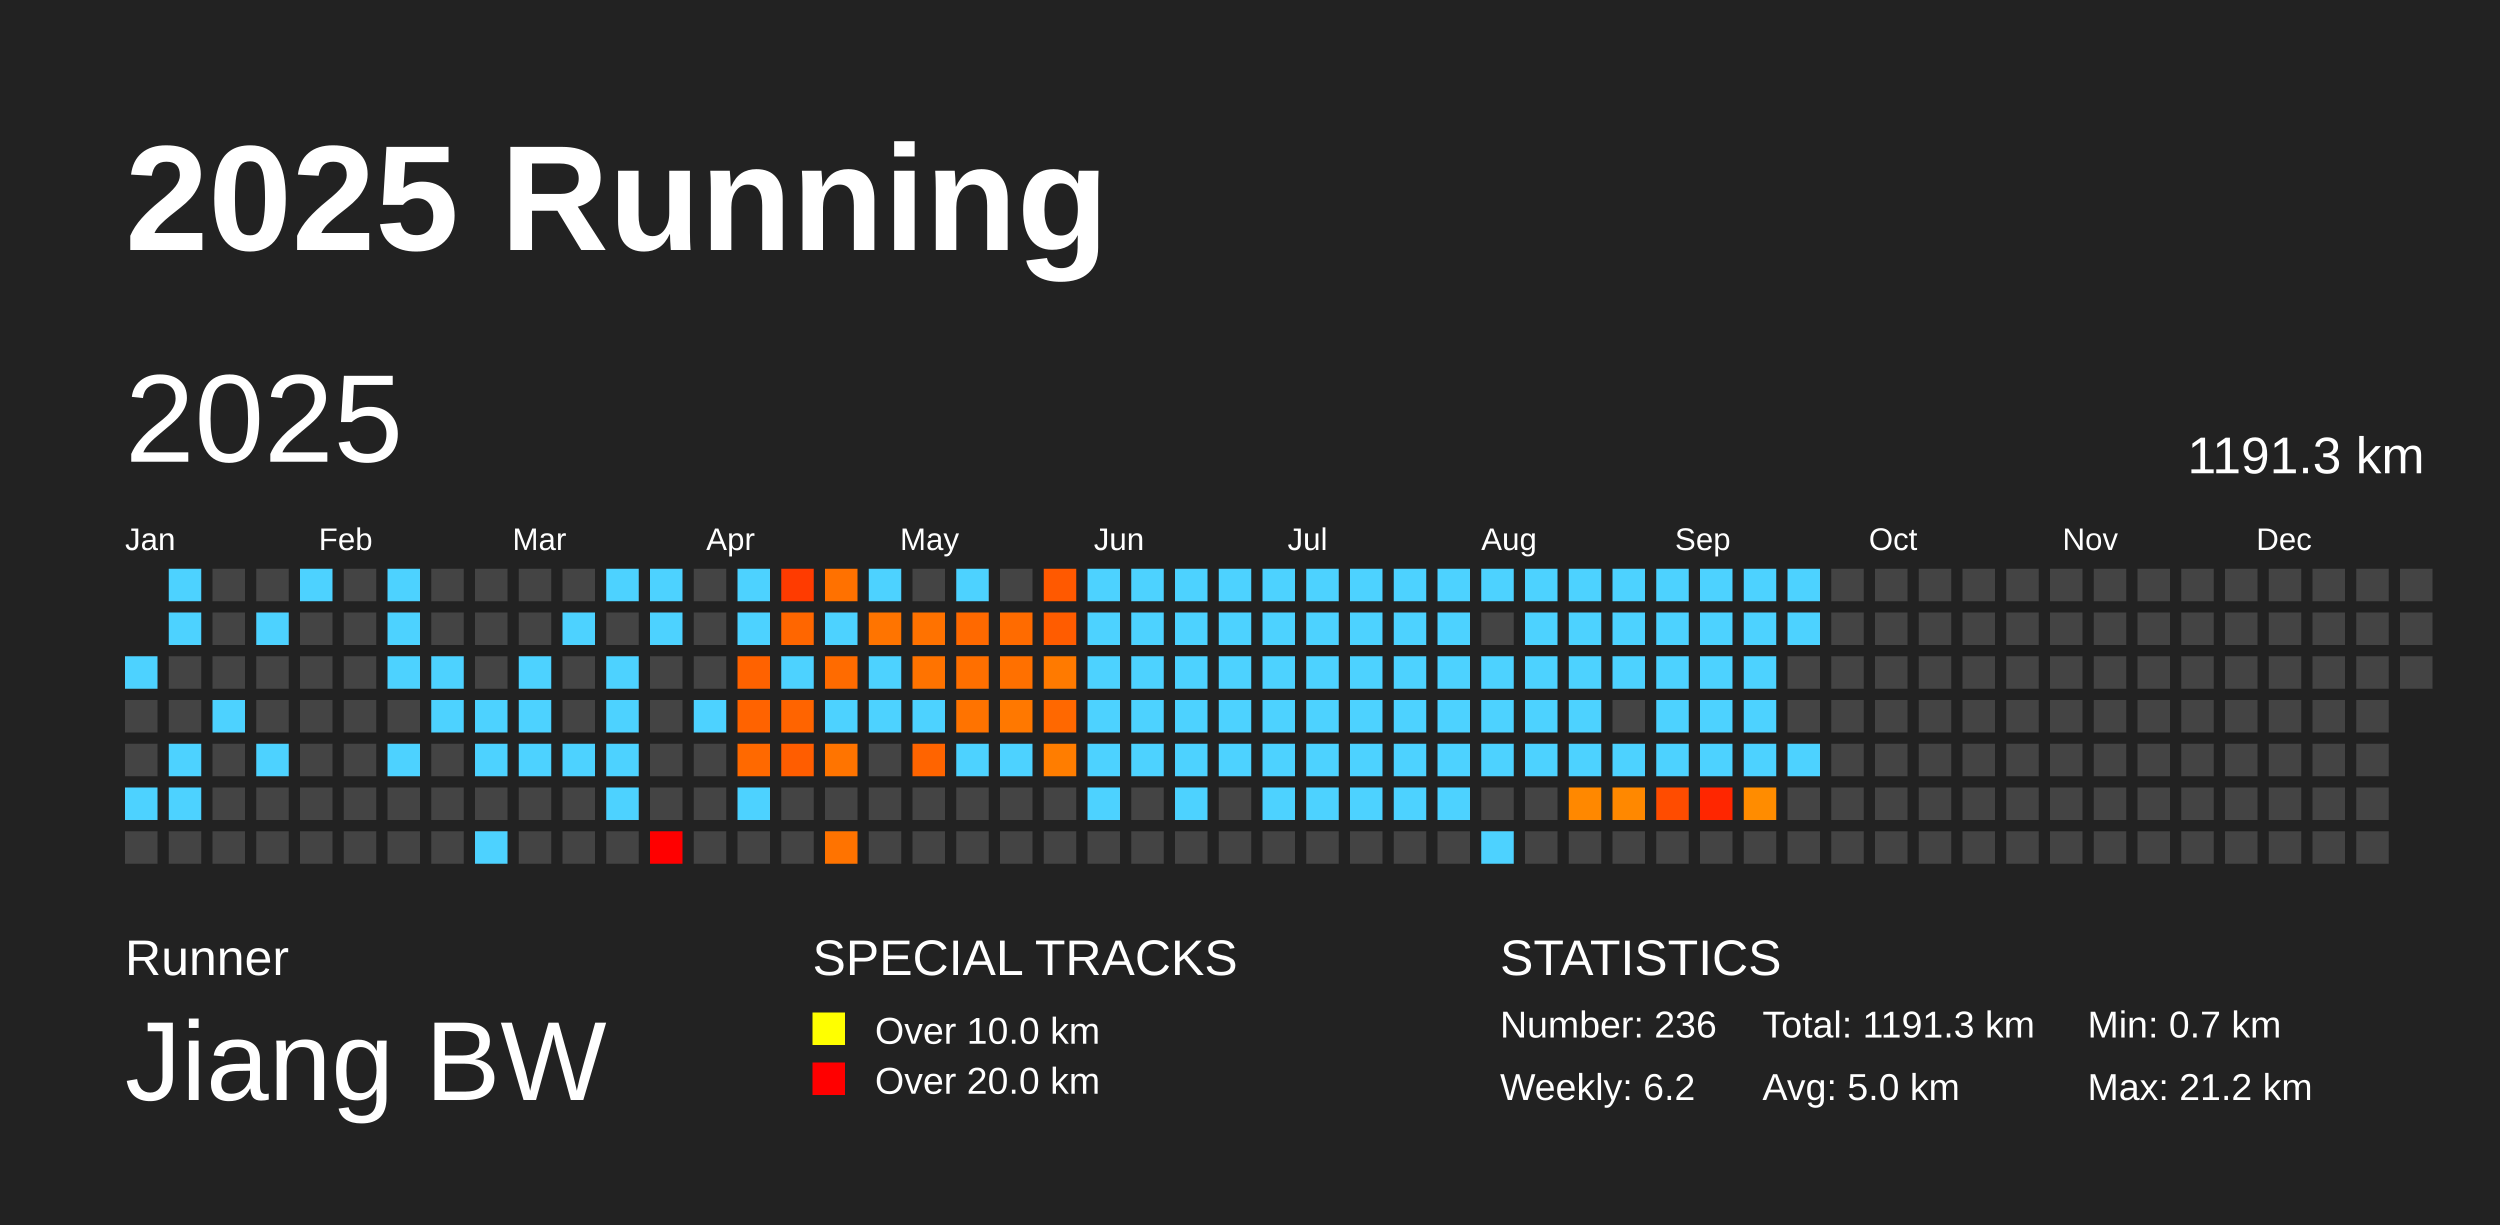
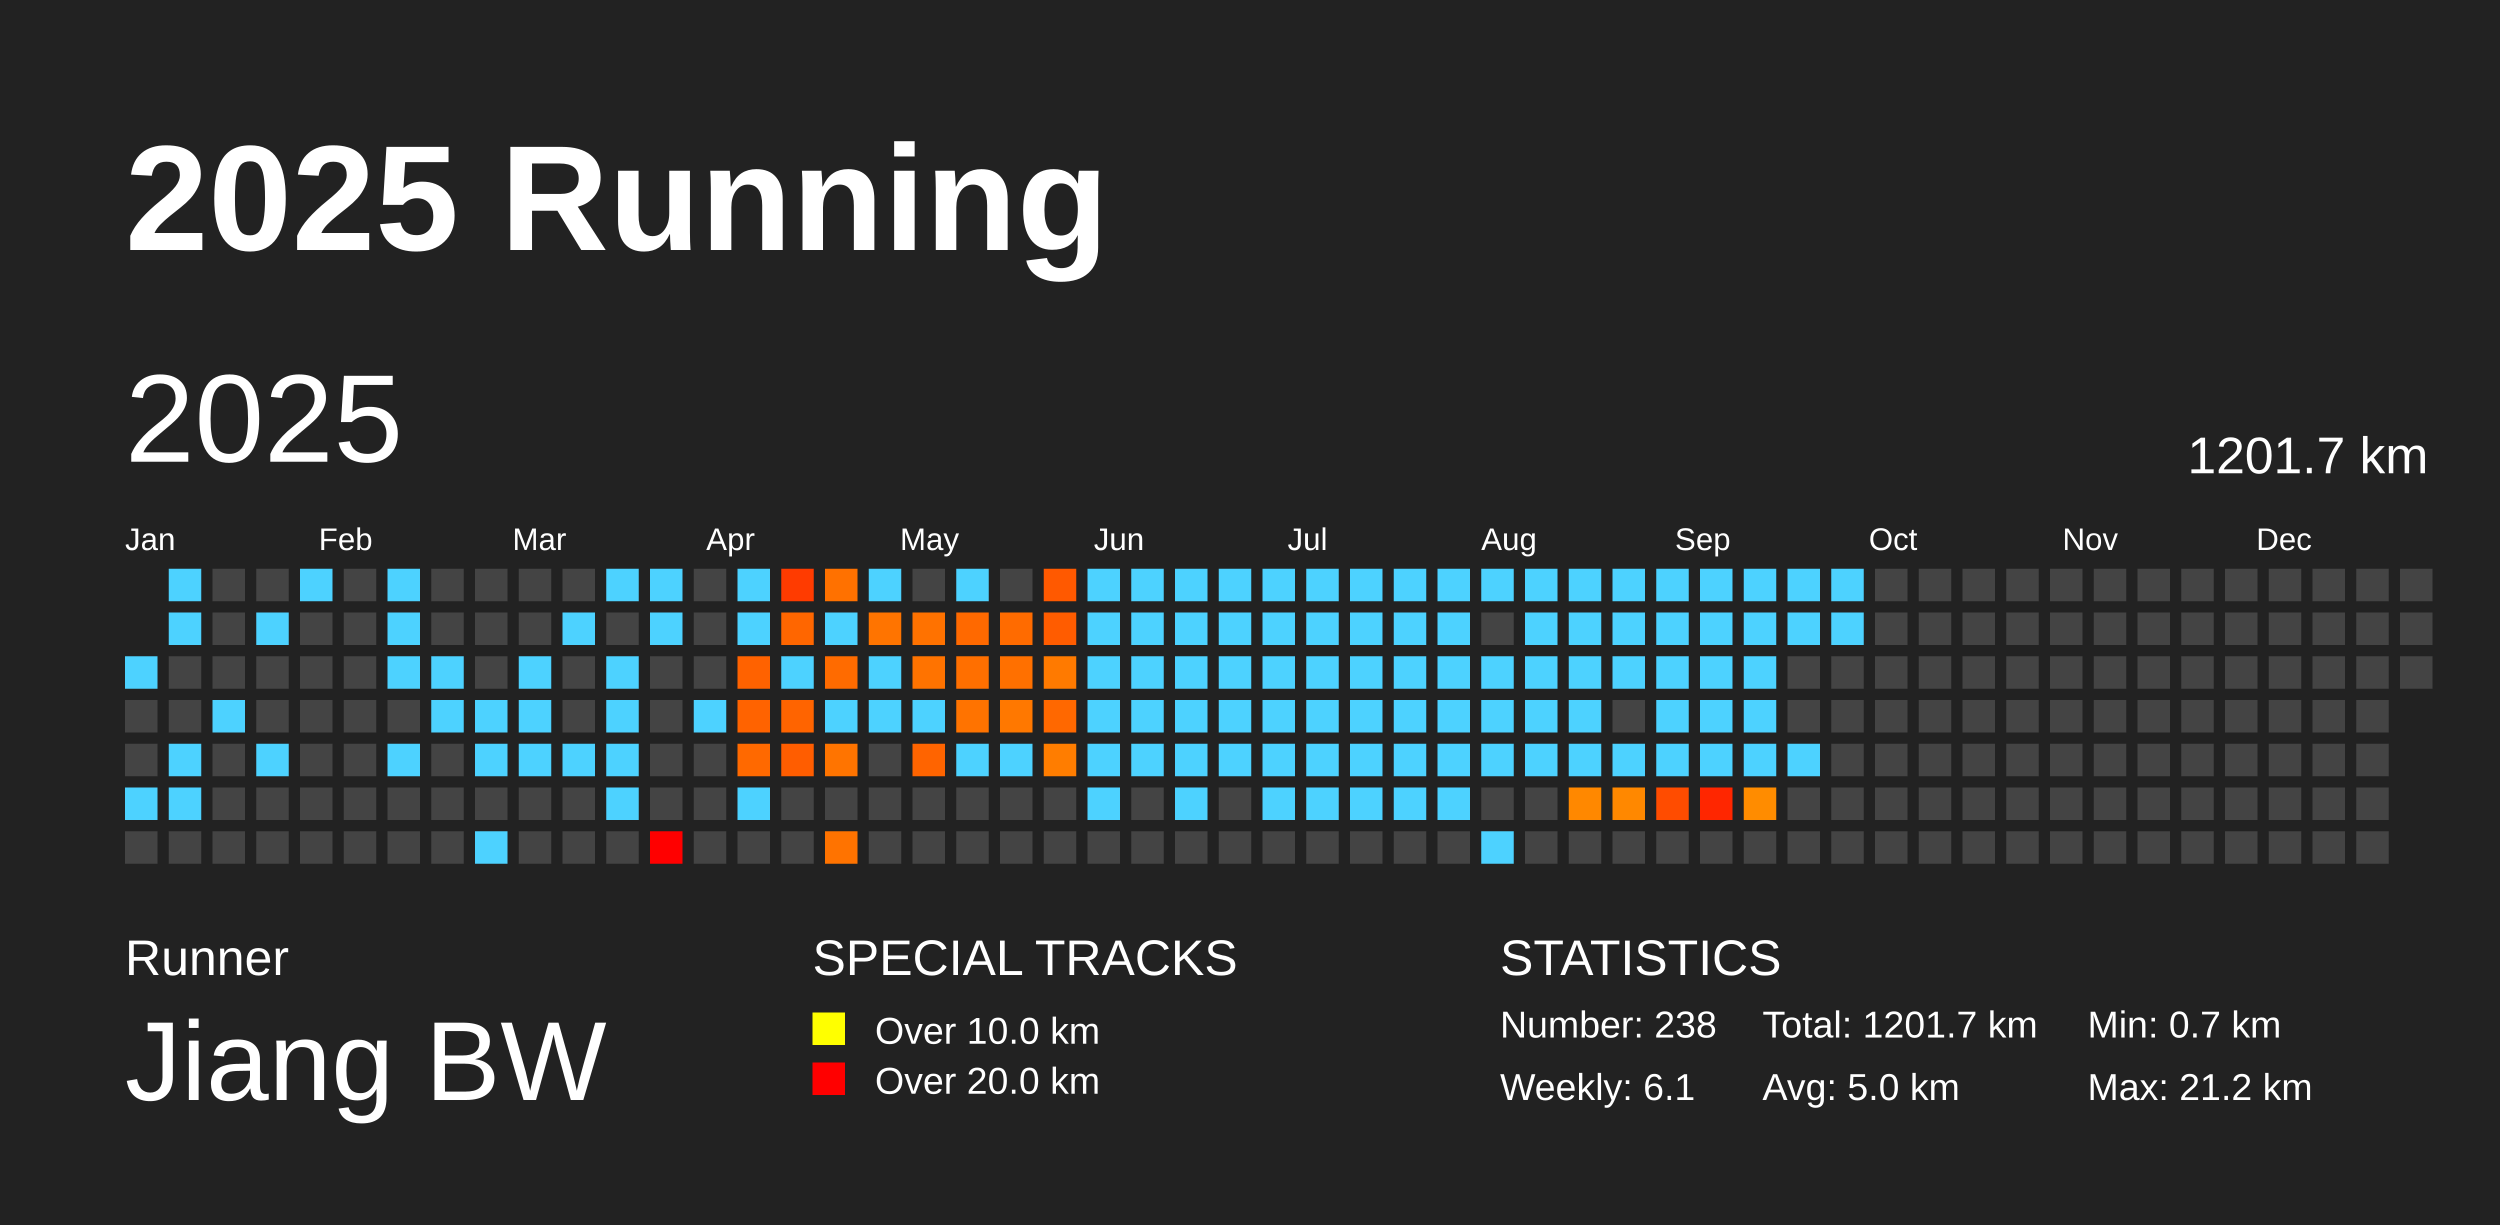
<svg xmlns="http://www.w3.org/2000/svg" baseProfile="full" height="98mm" version="1.1" viewBox="0,0,200,98" width="200mm">
  <defs />
  <rect fill="#222222" height="98" width="200" x="0" y="0" />
  <text fill="#FFFFFF" style="font-size:12px; font-family:Arial; font-weight:bold;" x="10" y="20">2025 Running</text>
  <text fill="#FFFFFF" style="font-size:4px; font-family:Arial" x="10" y="78">Runner</text>
  <text fill="#FFFFFF" style="font-size:9px; font-family:Arial" x="10" y="88">Jiang BW</text>
  <text fill="#FFFFFF" style="font-size:4px; font-family:Arial" x="65" y="78">SPECIAL TRACKS</text>
  <rect fill="yellow" height="2.6" width="2.6" x="65" y="81" />
  <text fill="#FFFFFF" style="font-size:3px; font-family:Arial" x="70" y="83.5">Over 10.0 km</text>
  <rect fill="red" height="2.6" width="2.6" x="65" y="85" />
  <text fill="#FFFFFF" style="font-size:3px; font-family:Arial" x="70" y="87.5">Over 20.0 km</text>
  <text fill="#FFFFFF" style="font-size:4px; font-family:Arial" x="120" y="78">STATISTICS</text>
-   <text fill="#FFFFFF" style="font-size:3px; font-family:Arial" x="120" y="83">Number: 236</text>
-   <text fill="#FFFFFF" style="font-size:3px; font-family:Arial" x="120" y="88">Weekly: 6.2</text>
-   <text fill="#FFFFFF" style="font-size:3px; font-family:Arial" x="141" y="83">Total: 1191.3 km</text>
+   <text fill="#FFFFFF" style="font-size:3px; font-family:Arial" x="120" y="83">Number: 238</text>
+   <text fill="#FFFFFF" style="font-size:3px; font-family:Arial" x="120" y="88">Weekly: 6.1</text>
+   <text fill="#FFFFFF" style="font-size:3px; font-family:Arial" x="141" y="83">Total: 1201.7 km</text>
  <text fill="#FFFFFF" style="font-size:3px; font-family:Arial" x="141" y="88">Avg: 5.0 km</text>
  <text fill="#FFFFFF" style="font-size:3px; font-family:Arial" x="167" y="83">Min: 0.7 km</text>
  <text fill="#FFFFFF" style="font-size:3px; font-family:Arial" x="167" y="88">Max: 21.2 km</text>
  <text dominant-baseline="hanging" fill="#FFFFFF" style="font-size:10.0px; font-family:Arial;" x="10" y="30">2025</text>
-   <text dominant-baseline="hanging" fill="#FFFFFF" style="font-size:4.125px; font-family:Arial;" x="175" y="35">1191.3 km</text>
+   <text dominant-baseline="hanging" fill="#FFFFFF" style="font-size:4.125px; font-family:Arial;" x="175" y="35">1201.7 km</text>
  <text fill="#FFFFFF" style="font-size:2.5px; font-family:Arial" x="10.0" y="44">Jan</text>
  <text fill="#FFFFFF" style="font-size:2.5px; font-family:Arial" x="25.5" y="44">Feb</text>
  <text fill="#FFFFFF" style="font-size:2.5px; font-family:Arial" x="41.0" y="44">Mar</text>
  <text fill="#FFFFFF" style="font-size:2.5px; font-family:Arial" x="56.5" y="44">Apr</text>
  <text fill="#FFFFFF" style="font-size:2.5px; font-family:Arial" x="72.0" y="44">May</text>
  <text fill="#FFFFFF" style="font-size:2.5px; font-family:Arial" x="87.5" y="44">Jun</text>
  <text fill="#FFFFFF" style="font-size:2.5px; font-family:Arial" x="103.0" y="44">Jul</text>
  <text fill="#FFFFFF" style="font-size:2.5px; font-family:Arial" x="118.5" y="44">Aug</text>
  <text fill="#FFFFFF" style="font-size:2.5px; font-family:Arial" x="134.0" y="44">Sep</text>
  <text fill="#FFFFFF" style="font-size:2.5px; font-family:Arial" x="149.5" y="44">Oct</text>
  <text fill="#FFFFFF" style="font-size:2.5px; font-family:Arial" x="165.0" y="44">Nov</text>
  <text fill="#FFFFFF" style="font-size:2.5px; font-family:Arial" x="180.5" y="44">Dec</text>
  <rect fill="#4dd2ff" height="2.6" width="2.6" x="10.0" y="52.5" />
  <rect fill="#444444" height="2.6" width="2.6" x="10.0" y="56.0" />
  <rect fill="#444444" height="2.6" width="2.6" x="10.0" y="59.5" />
  <rect fill="#4dd2ff" height="2.6" width="2.6" x="10.0" y="63.0" />
  <rect fill="#444444" height="2.6" width="2.6" x="10.0" y="66.5" />
  <rect fill="#4dd2ff" height="2.6" width="2.6" x="13.5" y="45.5" />
  <rect fill="#4dd2ff" height="2.6" width="2.6" x="13.5" y="49.0" />
  <rect fill="#444444" height="2.6" width="2.6" x="13.5" y="52.5" />
  <rect fill="#444444" height="2.6" width="2.6" x="13.5" y="56.0" />
  <rect fill="#4dd2ff" height="2.6" width="2.6" x="13.5" y="59.5" />
  <rect fill="#4dd2ff" height="2.6" width="2.6" x="13.5" y="63.0" />
  <rect fill="#444444" height="2.6" width="2.6" x="13.5" y="66.5" />
  <rect fill="#444444" height="2.6" width="2.6" x="17.0" y="45.5" />
  <rect fill="#444444" height="2.6" width="2.6" x="17.0" y="49.0" />
  <rect fill="#444444" height="2.6" width="2.6" x="17.0" y="52.5" />
  <rect fill="#4dd2ff" height="2.6" width="2.6" x="17.0" y="56.0" />
  <rect fill="#444444" height="2.6" width="2.6" x="17.0" y="59.5" />
  <rect fill="#444444" height="2.6" width="2.6" x="17.0" y="63.0" />
  <rect fill="#444444" height="2.6" width="2.6" x="17.0" y="66.5" />
  <rect fill="#444444" height="2.6" width="2.6" x="20.5" y="45.5" />
  <rect fill="#4dd2ff" height="2.6" width="2.6" x="20.5" y="49.0" />
  <rect fill="#444444" height="2.6" width="2.6" x="20.5" y="52.5" />
  <rect fill="#444444" height="2.6" width="2.6" x="20.5" y="56.0" />
  <rect fill="#4dd2ff" height="2.6" width="2.6" x="20.5" y="59.5" />
  <rect fill="#444444" height="2.6" width="2.6" x="20.5" y="63.0" />
  <rect fill="#444444" height="2.6" width="2.6" x="20.5" y="66.5" />
  <rect fill="#4dd2ff" height="2.6" width="2.6" x="24.0" y="45.5" />
  <rect fill="#444444" height="2.6" width="2.6" x="24.0" y="49.0" />
  <rect fill="#444444" height="2.6" width="2.6" x="24.0" y="52.5" />
  <rect fill="#444444" height="2.6" width="2.6" x="24.0" y="56.0" />
  <rect fill="#444444" height="2.6" width="2.6" x="24.0" y="59.5" />
  <rect fill="#444444" height="2.6" width="2.6" x="24.0" y="63.0" />
  <rect fill="#444444" height="2.6" width="2.6" x="24.0" y="66.5" />
  <rect fill="#444444" height="2.6" width="2.6" x="27.5" y="45.5" />
  <rect fill="#444444" height="2.6" width="2.6" x="27.5" y="49.0" />
  <rect fill="#444444" height="2.6" width="2.6" x="27.5" y="52.5" />
  <rect fill="#444444" height="2.6" width="2.6" x="27.5" y="56.0" />
  <rect fill="#444444" height="2.6" width="2.6" x="27.5" y="59.5" />
  <rect fill="#444444" height="2.6" width="2.6" x="27.5" y="63.0" />
  <rect fill="#444444" height="2.6" width="2.6" x="27.5" y="66.5" />
  <rect fill="#4dd2ff" height="2.6" width="2.6" x="31.0" y="45.5" />
  <rect fill="#4dd2ff" height="2.6" width="2.6" x="31.0" y="49.0" />
  <rect fill="#4dd2ff" height="2.6" width="2.6" x="31.0" y="52.5" />
  <rect fill="#444444" height="2.6" width="2.6" x="31.0" y="56.0" />
  <rect fill="#4dd2ff" height="2.6" width="2.6" x="31.0" y="59.5" />
  <rect fill="#444444" height="2.6" width="2.6" x="31.0" y="63.0" />
  <rect fill="#444444" height="2.6" width="2.6" x="31.0" y="66.5" />
  <rect fill="#444444" height="2.6" width="2.6" x="34.5" y="45.5" />
  <rect fill="#444444" height="2.6" width="2.6" x="34.5" y="49.0" />
  <rect fill="#4dd2ff" height="2.6" width="2.6" x="34.5" y="52.5" />
  <rect fill="#4dd2ff" height="2.6" width="2.6" x="34.5" y="56.0" />
  <rect fill="#444444" height="2.6" width="2.6" x="34.5" y="59.5" />
  <rect fill="#444444" height="2.6" width="2.6" x="34.5" y="63.0" />
  <rect fill="#444444" height="2.6" width="2.6" x="34.5" y="66.5" />
  <rect fill="#444444" height="2.6" width="2.6" x="38.0" y="45.5" />
  <rect fill="#444444" height="2.6" width="2.6" x="38.0" y="49.0" />
  <rect fill="#444444" height="2.6" width="2.6" x="38.0" y="52.5" />
  <rect fill="#4dd2ff" height="2.6" width="2.6" x="38.0" y="56.0" />
  <rect fill="#4dd2ff" height="2.6" width="2.6" x="38.0" y="59.5" />
  <rect fill="#444444" height="2.6" width="2.6" x="38.0" y="63.0" />
  <rect fill="#4dd2ff" height="2.6" width="2.6" x="38.0" y="66.5" />
  <rect fill="#444444" height="2.6" width="2.6" x="41.5" y="45.5" />
  <rect fill="#444444" height="2.6" width="2.6" x="41.5" y="49.0" />
  <rect fill="#4dd2ff" height="2.6" width="2.6" x="41.5" y="52.5" />
  <rect fill="#4dd2ff" height="2.6" width="2.6" x="41.5" y="56.0" />
  <rect fill="#4dd2ff" height="2.6" width="2.6" x="41.5" y="59.5" />
  <rect fill="#444444" height="2.6" width="2.6" x="41.5" y="63.0" />
  <rect fill="#444444" height="2.6" width="2.6" x="41.5" y="66.5" />
  <rect fill="#444444" height="2.6" width="2.6" x="45.0" y="45.5" />
  <rect fill="#4dd2ff" height="2.6" width="2.6" x="45.0" y="49.0" />
  <rect fill="#444444" height="2.6" width="2.6" x="45.0" y="52.5" />
  <rect fill="#444444" height="2.6" width="2.6" x="45.0" y="56.0" />
  <rect fill="#4dd2ff" height="2.6" width="2.6" x="45.0" y="59.5" />
  <rect fill="#444444" height="2.6" width="2.6" x="45.0" y="63.0" />
  <rect fill="#444444" height="2.6" width="2.6" x="45.0" y="66.5" />
  <rect fill="#4dd2ff" height="2.6" width="2.6" x="48.5" y="45.5" />
  <rect fill="#444444" height="2.6" width="2.6" x="48.5" y="49.0" />
  <rect fill="#4dd2ff" height="2.6" width="2.6" x="48.5" y="52.5" />
  <rect fill="#4dd2ff" height="2.6" width="2.6" x="48.5" y="56.0" />
  <rect fill="#4dd2ff" height="2.6" width="2.6" x="48.5" y="59.5" />
  <rect fill="#4dd2ff" height="2.6" width="2.6" x="48.5" y="63.0" />
  <rect fill="#444444" height="2.6" width="2.6" x="48.5" y="66.5" />
  <rect fill="#4dd2ff" height="2.6" width="2.6" x="52.0" y="45.5" />
  <rect fill="#4dd2ff" height="2.6" width="2.6" x="52.0" y="49.0" />
  <rect fill="#444444" height="2.6" width="2.6" x="52.0" y="52.5" />
  <rect fill="#444444" height="2.6" width="2.6" x="52.0" y="56.0" />
  <rect fill="#444444" height="2.6" width="2.6" x="52.0" y="59.5" />
  <rect fill="#444444" height="2.6" width="2.6" x="52.0" y="63.0" />
  <rect fill="red" height="2.6" width="2.6" x="52.0" y="66.5" />
  <rect fill="#444444" height="2.6" width="2.6" x="55.5" y="45.5" />
  <rect fill="#444444" height="2.6" width="2.6" x="55.5" y="49.0" />
  <rect fill="#444444" height="2.6" width="2.6" x="55.5" y="52.5" />
  <rect fill="#4dd2ff" height="2.6" width="2.6" x="55.5" y="56.0" />
  <rect fill="#444444" height="2.6" width="2.6" x="55.5" y="59.5" />
  <rect fill="#444444" height="2.6" width="2.6" x="55.5" y="63.0" />
  <rect fill="#444444" height="2.6" width="2.6" x="55.5" y="66.5" />
  <rect fill="#4dd2ff" height="2.6" width="2.6" x="59.0" y="45.5" />
  <rect fill="#4dd2ff" height="2.6" width="2.6" x="59.0" y="49.0" />
  <rect fill="#ff6200" height="2.6" width="2.6" x="59.0" y="52.5" />
  <rect fill="#ff6300" height="2.6" width="2.6" x="59.0" y="56.0" />
  <rect fill="#ff6900" height="2.6" width="2.6" x="59.0" y="59.5" />
  <rect fill="#4dd2ff" height="2.6" width="2.6" x="59.0" y="63.0" />
  <rect fill="#444444" height="2.6" width="2.6" x="59.0" y="66.5" />
  <rect fill="#ff3b00" height="2.6" width="2.6" x="62.5" y="45.5" />
  <rect fill="#ff6600" height="2.6" width="2.6" x="62.5" y="49.0" />
  <rect fill="#4dd2ff" height="2.6" width="2.6" x="62.5" y="52.5" />
  <rect fill="#ff6400" height="2.6" width="2.6" x="62.5" y="56.0" />
  <rect fill="#ff5d00" height="2.6" width="2.6" x="62.5" y="59.5" />
  <rect fill="#444444" height="2.6" width="2.6" x="62.5" y="63.0" />
  <rect fill="#444444" height="2.6" width="2.6" x="62.5" y="66.5" />
  <rect fill="#ff7100" height="2.6" width="2.6" x="66.0" y="45.5" />
  <rect fill="#4dd2ff" height="2.6" width="2.6" x="66.0" y="49.0" />
  <rect fill="#ff6b00" height="2.6" width="2.6" x="66.0" y="52.5" />
  <rect fill="#4dd2ff" height="2.6" width="2.6" x="66.0" y="56.0" />
  <rect fill="#ff7400" height="2.6" width="2.6" x="66.0" y="59.5" />
  <rect fill="#444444" height="2.6" width="2.6" x="66.0" y="63.0" />
  <rect fill="#ff7300" height="2.6" width="2.6" x="66.0" y="66.5" />
  <rect fill="#4dd2ff" height="2.6" width="2.6" x="69.5" y="45.5" />
  <rect fill="#ff7400" height="2.6" width="2.6" x="69.5" y="49.0" />
  <rect fill="#4dd2ff" height="2.6" width="2.6" x="69.5" y="52.5" />
  <rect fill="#4dd2ff" height="2.6" width="2.6" x="69.5" y="56.0" />
  <rect fill="#444444" height="2.6" width="2.6" x="69.5" y="59.5" />
  <rect fill="#444444" height="2.6" width="2.6" x="69.5" y="63.0" />
  <rect fill="#444444" height="2.6" width="2.6" x="69.5" y="66.5" />
  <rect fill="#444444" height="2.6" width="2.6" x="73.0" y="45.5" />
  <rect fill="#ff7200" height="2.6" width="2.6" x="73.0" y="49.0" />
  <rect fill="#ff7300" height="2.6" width="2.6" x="73.0" y="52.5" />
  <rect fill="#4dd2ff" height="2.6" width="2.6" x="73.0" y="56.0" />
  <rect fill="#ff6400" height="2.6" width="2.6" x="73.0" y="59.5" />
  <rect fill="#444444" height="2.6" width="2.6" x="73.0" y="63.0" />
  <rect fill="#444444" height="2.6" width="2.6" x="73.0" y="66.5" />
  <rect fill="#4dd2ff" height="2.6" width="2.6" x="76.5" y="45.5" />
  <rect fill="#ff6900" height="2.6" width="2.6" x="76.5" y="49.0" />
  <rect fill="#ff6f00" height="2.6" width="2.6" x="76.5" y="52.5" />
  <rect fill="#ff7300" height="2.6" width="2.6" x="76.5" y="56.0" />
  <rect fill="#4dd2ff" height="2.6" width="2.6" x="76.5" y="59.5" />
  <rect fill="#444444" height="2.6" width="2.6" x="76.5" y="63.0" />
  <rect fill="#444444" height="2.6" width="2.6" x="76.5" y="66.5" />
  <rect fill="#444444" height="2.6" width="2.6" x="80.0" y="45.5" />
  <rect fill="#ff6b00" height="2.6" width="2.6" x="80.0" y="49.0" />
  <rect fill="#ff7000" height="2.6" width="2.6" x="80.0" y="52.5" />
  <rect fill="#ff7800" height="2.6" width="2.6" x="80.0" y="56.0" />
  <rect fill="#4dd2ff" height="2.6" width="2.6" x="80.0" y="59.5" />
  <rect fill="#444444" height="2.6" width="2.6" x="80.0" y="63.0" />
  <rect fill="#444444" height="2.6" width="2.6" x="80.0" y="66.5" />
  <rect fill="#ff5900" height="2.6" width="2.6" x="83.5" y="45.5" />
  <rect fill="#ff5c00" height="2.6" width="2.6" x="83.5" y="49.0" />
  <rect fill="#ff7a00" height="2.6" width="2.6" x="83.5" y="52.5" />
  <rect fill="#ff6800" height="2.6" width="2.6" x="83.5" y="56.0" />
  <rect fill="#ff7d00" height="2.6" width="2.6" x="83.5" y="59.5" />
  <rect fill="#444444" height="2.6" width="2.6" x="83.5" y="63.0" />
  <rect fill="#444444" height="2.6" width="2.6" x="83.5" y="66.5" />
  <rect fill="#4dd2ff" height="2.6" width="2.6" x="87.0" y="45.5" />
  <rect fill="#4dd2ff" height="2.6" width="2.6" x="87.0" y="49.0" />
  <rect fill="#4dd2ff" height="2.6" width="2.6" x="87.0" y="52.5" />
  <rect fill="#4dd2ff" height="2.6" width="2.6" x="87.0" y="56.0" />
  <rect fill="#4dd2ff" height="2.6" width="2.6" x="87.0" y="59.5" />
  <rect fill="#4dd2ff" height="2.6" width="2.6" x="87.0" y="63.0" />
  <rect fill="#444444" height="2.6" width="2.6" x="87.0" y="66.5" />
  <rect fill="#4dd2ff" height="2.6" width="2.6" x="90.5" y="45.5" />
  <rect fill="#4dd2ff" height="2.6" width="2.6" x="90.5" y="49.0" />
  <rect fill="#4dd2ff" height="2.6" width="2.6" x="90.5" y="52.5" />
  <rect fill="#4dd2ff" height="2.6" width="2.6" x="90.5" y="56.0" />
  <rect fill="#4dd2ff" height="2.6" width="2.6" x="90.5" y="59.5" />
  <rect fill="#444444" height="2.6" width="2.6" x="90.5" y="63.0" />
  <rect fill="#444444" height="2.6" width="2.6" x="90.5" y="66.5" />
  <rect fill="#4dd2ff" height="2.6" width="2.6" x="94.0" y="45.5" />
  <rect fill="#4dd2ff" height="2.6" width="2.6" x="94.0" y="49.0" />
  <rect fill="#4dd2ff" height="2.6" width="2.6" x="94.0" y="52.5" />
  <rect fill="#4dd2ff" height="2.6" width="2.6" x="94.0" y="56.0" />
  <rect fill="#4dd2ff" height="2.6" width="2.6" x="94.0" y="59.5" />
  <rect fill="#4dd2ff" height="2.6" width="2.6" x="94.0" y="63.0" />
  <rect fill="#444444" height="2.6" width="2.6" x="94.0" y="66.5" />
  <rect fill="#4dd2ff" height="2.6" width="2.6" x="97.5" y="45.5" />
  <rect fill="#4dd2ff" height="2.6" width="2.6" x="97.5" y="49.0" />
  <rect fill="#4dd2ff" height="2.6" width="2.6" x="97.5" y="52.5" />
  <rect fill="#4dd2ff" height="2.6" width="2.6" x="97.5" y="56.0" />
  <rect fill="#4dd2ff" height="2.6" width="2.6" x="97.5" y="59.5" />
  <rect fill="#444444" height="2.6" width="2.6" x="97.5" y="63.0" />
  <rect fill="#444444" height="2.6" width="2.6" x="97.5" y="66.5" />
  <rect fill="#4dd2ff" height="2.6" width="2.6" x="101.0" y="45.5" />
  <rect fill="#4dd2ff" height="2.6" width="2.6" x="101.0" y="49.0" />
  <rect fill="#4dd2ff" height="2.6" width="2.6" x="101.0" y="52.5" />
  <rect fill="#4dd2ff" height="2.6" width="2.6" x="101.0" y="56.0" />
  <rect fill="#4dd2ff" height="2.6" width="2.6" x="101.0" y="59.5" />
  <rect fill="#4dd2ff" height="2.6" width="2.6" x="101.0" y="63.0" />
  <rect fill="#444444" height="2.6" width="2.6" x="101.0" y="66.5" />
  <rect fill="#4dd2ff" height="2.6" width="2.6" x="104.5" y="45.5" />
  <rect fill="#4dd2ff" height="2.6" width="2.6" x="104.5" y="49.0" />
  <rect fill="#4dd2ff" height="2.6" width="2.6" x="104.5" y="52.5" />
  <rect fill="#4dd2ff" height="2.6" width="2.6" x="104.5" y="56.0" />
  <rect fill="#4dd2ff" height="2.6" width="2.6" x="104.5" y="59.5" />
  <rect fill="#4dd2ff" height="2.6" width="2.6" x="104.5" y="63.0" />
  <rect fill="#444444" height="2.6" width="2.6" x="104.5" y="66.5" />
  <rect fill="#4dd2ff" height="2.6" width="2.6" x="108.0" y="45.5" />
  <rect fill="#4dd2ff" height="2.6" width="2.6" x="108.0" y="49.0" />
  <rect fill="#4dd2ff" height="2.6" width="2.6" x="108.0" y="52.5" />
  <rect fill="#4dd2ff" height="2.6" width="2.6" x="108.0" y="56.0" />
  <rect fill="#4dd2ff" height="2.6" width="2.6" x="108.0" y="59.5" />
  <rect fill="#4dd2ff" height="2.6" width="2.6" x="108.0" y="63.0" />
  <rect fill="#444444" height="2.6" width="2.6" x="108.0" y="66.5" />
  <rect fill="#4dd2ff" height="2.6" width="2.6" x="111.5" y="45.5" />
  <rect fill="#4dd2ff" height="2.6" width="2.6" x="111.5" y="49.0" />
  <rect fill="#4dd2ff" height="2.6" width="2.6" x="111.5" y="52.5" />
  <rect fill="#4dd2ff" height="2.6" width="2.6" x="111.5" y="56.0" />
  <rect fill="#4dd2ff" height="2.6" width="2.6" x="111.5" y="59.5" />
  <rect fill="#4dd2ff" height="2.6" width="2.6" x="111.5" y="63.0" />
  <rect fill="#444444" height="2.6" width="2.6" x="111.5" y="66.5" />
  <rect fill="#4dd2ff" height="2.6" width="2.6" x="115.0" y="45.5" />
  <rect fill="#4dd2ff" height="2.6" width="2.6" x="115.0" y="49.0" />
  <rect fill="#4dd2ff" height="2.6" width="2.6" x="115.0" y="52.5" />
  <rect fill="#4dd2ff" height="2.6" width="2.6" x="115.0" y="56.0" />
  <rect fill="#4dd2ff" height="2.6" width="2.6" x="115.0" y="59.5" />
  <rect fill="#4dd2ff" height="2.6" width="2.6" x="115.0" y="63.0" />
  <rect fill="#444444" height="2.6" width="2.6" x="115.0" y="66.5" />
  <rect fill="#4dd2ff" height="2.6" width="2.6" x="118.5" y="45.5" />
  <rect fill="#444444" height="2.6" width="2.6" x="118.5" y="49.0" />
  <rect fill="#4dd2ff" height="2.6" width="2.6" x="118.5" y="52.5" />
  <rect fill="#4dd2ff" height="2.6" width="2.6" x="118.5" y="56.0" />
  <rect fill="#4dd2ff" height="2.6" width="2.6" x="118.5" y="59.5" />
  <rect fill="#444444" height="2.6" width="2.6" x="118.5" y="63.0" />
  <rect fill="#4dd2ff" height="2.6" width="2.6" x="118.5" y="66.5" />
  <rect fill="#4dd2ff" height="2.6" width="2.6" x="122.0" y="45.5" />
  <rect fill="#4dd2ff" height="2.6" width="2.6" x="122.0" y="49.0" />
  <rect fill="#4dd2ff" height="2.6" width="2.6" x="122.0" y="52.5" />
  <rect fill="#4dd2ff" height="2.6" width="2.6" x="122.0" y="56.0" />
  <rect fill="#4dd2ff" height="2.6" width="2.6" x="122.0" y="59.5" />
  <rect fill="#444444" height="2.6" width="2.6" x="122.0" y="63.0" />
  <rect fill="#444444" height="2.6" width="2.6" x="122.0" y="66.5" />
  <rect fill="#4dd2ff" height="2.6" width="2.6" x="125.5" y="45.5" />
  <rect fill="#4dd2ff" height="2.6" width="2.6" x="125.5" y="49.0" />
  <rect fill="#4dd2ff" height="2.6" width="2.6" x="125.5" y="52.5" />
  <rect fill="#4dd2ff" height="2.6" width="2.6" x="125.5" y="56.0" />
  <rect fill="#4dd2ff" height="2.6" width="2.6" x="125.5" y="59.5" />
  <rect fill="#ff8800" height="2.6" width="2.6" x="125.5" y="63.0" />
  <rect fill="#444444" height="2.6" width="2.6" x="125.5" y="66.5" />
  <rect fill="#4dd2ff" height="2.6" width="2.6" x="129.0" y="45.5" />
  <rect fill="#4dd2ff" height="2.6" width="2.6" x="129.0" y="49.0" />
  <rect fill="#4dd2ff" height="2.6" width="2.6" x="129.0" y="52.5" />
  <rect fill="#444444" height="2.6" width="2.6" x="129.0" y="56.0" />
  <rect fill="#4dd2ff" height="2.6" width="2.6" x="129.0" y="59.5" />
  <rect fill="#ff8800" height="2.6" width="2.6" x="129.0" y="63.0" />
  <rect fill="#444444" height="2.6" width="2.6" x="129.0" y="66.5" />
  <rect fill="#4dd2ff" height="2.6" width="2.6" x="132.5" y="45.5" />
  <rect fill="#4dd2ff" height="2.6" width="2.6" x="132.5" y="49.0" />
  <rect fill="#4dd2ff" height="2.6" width="2.6" x="132.5" y="52.5" />
  <rect fill="#4dd2ff" height="2.6" width="2.6" x="132.5" y="56.0" />
  <rect fill="#4dd2ff" height="2.6" width="2.6" x="132.5" y="59.5" />
  <rect fill="#ff4c00" height="2.6" width="2.6" x="132.5" y="63.0" />
  <rect fill="#444444" height="2.6" width="2.6" x="132.5" y="66.5" />
  <rect fill="#4dd2ff" height="2.6" width="2.6" x="136.0" y="45.5" />
  <rect fill="#4dd2ff" height="2.6" width="2.6" x="136.0" y="49.0" />
  <rect fill="#4dd2ff" height="2.6" width="2.6" x="136.0" y="52.5" />
  <rect fill="#4dd2ff" height="2.6" width="2.6" x="136.0" y="56.0" />
  <rect fill="#4dd2ff" height="2.6" width="2.6" x="136.0" y="59.5" />
  <rect fill="#ff2600" height="2.6" width="2.6" x="136.0" y="63.0" />
  <rect fill="#444444" height="2.6" width="2.6" x="136.0" y="66.5" />
  <rect fill="#4dd2ff" height="2.6" width="2.6" x="139.5" y="45.5" />
  <rect fill="#4dd2ff" height="2.6" width="2.6" x="139.5" y="49.0" />
  <rect fill="#4dd2ff" height="2.6" width="2.6" x="139.5" y="52.5" />
  <rect fill="#4dd2ff" height="2.6" width="2.6" x="139.5" y="56.0" />
  <rect fill="#4dd2ff" height="2.6" width="2.6" x="139.5" y="59.5" />
  <rect fill="#ff8c00" height="2.6" width="2.6" x="139.5" y="63.0" />
  <rect fill="#444444" height="2.6" width="2.6" x="139.5" y="66.5" />
  <rect fill="#4dd2ff" height="2.6" width="2.6" x="143.0" y="45.5" />
  <rect fill="#4dd2ff" height="2.6" width="2.6" x="143.0" y="49.0" />
  <rect fill="#444444" height="2.6" width="2.6" x="143.0" y="52.5" />
  <rect fill="#444444" height="2.6" width="2.6" x="143.0" y="56.0" />
  <rect fill="#4dd2ff" height="2.6" width="2.6" x="143.0" y="59.5" />
  <rect fill="#444444" height="2.6" width="2.6" x="143.0" y="63.0" />
  <rect fill="#444444" height="2.6" width="2.6" x="143.0" y="66.5" />
-   <rect fill="#444444" height="2.6" width="2.6" x="146.5" y="45.5" />
-   <rect fill="#444444" height="2.6" width="2.6" x="146.5" y="49.0" />
+   <rect fill="#4dd2ff" height="2.6" width="2.6" x="146.5" y="45.5" />
+   <rect fill="#4dd2ff" height="2.6" width="2.6" x="146.5" y="49.0" />
  <rect fill="#444444" height="2.6" width="2.6" x="146.5" y="52.5" />
  <rect fill="#444444" height="2.6" width="2.6" x="146.5" y="56.0" />
  <rect fill="#444444" height="2.6" width="2.6" x="146.5" y="59.5" />
  <rect fill="#444444" height="2.6" width="2.6" x="146.5" y="63.0" />
  <rect fill="#444444" height="2.6" width="2.6" x="146.5" y="66.5" />
  <rect fill="#444444" height="2.6" width="2.6" x="150.0" y="45.5" />
  <rect fill="#444444" height="2.6" width="2.6" x="150.0" y="49.0" />
  <rect fill="#444444" height="2.6" width="2.6" x="150.0" y="52.5" />
  <rect fill="#444444" height="2.6" width="2.6" x="150.0" y="56.0" />
  <rect fill="#444444" height="2.6" width="2.6" x="150.0" y="59.5" />
  <rect fill="#444444" height="2.6" width="2.6" x="150.0" y="63.0" />
  <rect fill="#444444" height="2.6" width="2.6" x="150.0" y="66.5" />
  <rect fill="#444444" height="2.6" width="2.6" x="153.5" y="45.5" />
  <rect fill="#444444" height="2.6" width="2.6" x="153.5" y="49.0" />
  <rect fill="#444444" height="2.6" width="2.6" x="153.5" y="52.5" />
  <rect fill="#444444" height="2.6" width="2.6" x="153.5" y="56.0" />
  <rect fill="#444444" height="2.6" width="2.6" x="153.5" y="59.5" />
  <rect fill="#444444" height="2.6" width="2.6" x="153.5" y="63.0" />
  <rect fill="#444444" height="2.6" width="2.6" x="153.5" y="66.5" />
  <rect fill="#444444" height="2.6" width="2.6" x="157.0" y="45.5" />
  <rect fill="#444444" height="2.6" width="2.6" x="157.0" y="49.0" />
  <rect fill="#444444" height="2.6" width="2.6" x="157.0" y="52.5" />
  <rect fill="#444444" height="2.6" width="2.6" x="157.0" y="56.0" />
  <rect fill="#444444" height="2.6" width="2.6" x="157.0" y="59.5" />
  <rect fill="#444444" height="2.6" width="2.6" x="157.0" y="63.0" />
  <rect fill="#444444" height="2.6" width="2.6" x="157.0" y="66.5" />
  <rect fill="#444444" height="2.6" width="2.6" x="160.5" y="45.5" />
  <rect fill="#444444" height="2.6" width="2.6" x="160.5" y="49.0" />
  <rect fill="#444444" height="2.6" width="2.6" x="160.5" y="52.5" />
  <rect fill="#444444" height="2.6" width="2.6" x="160.5" y="56.0" />
  <rect fill="#444444" height="2.6" width="2.6" x="160.5" y="59.5" />
  <rect fill="#444444" height="2.6" width="2.6" x="160.5" y="63.0" />
  <rect fill="#444444" height="2.6" width="2.6" x="160.5" y="66.5" />
  <rect fill="#444444" height="2.6" width="2.6" x="164.0" y="45.5" />
  <rect fill="#444444" height="2.6" width="2.6" x="164.0" y="49.0" />
  <rect fill="#444444" height="2.6" width="2.6" x="164.0" y="52.5" />
  <rect fill="#444444" height="2.6" width="2.6" x="164.0" y="56.0" />
  <rect fill="#444444" height="2.6" width="2.6" x="164.0" y="59.5" />
  <rect fill="#444444" height="2.6" width="2.6" x="164.0" y="63.0" />
  <rect fill="#444444" height="2.6" width="2.6" x="164.0" y="66.5" />
  <rect fill="#444444" height="2.6" width="2.6" x="167.5" y="45.5" />
  <rect fill="#444444" height="2.6" width="2.6" x="167.5" y="49.0" />
  <rect fill="#444444" height="2.6" width="2.6" x="167.5" y="52.5" />
  <rect fill="#444444" height="2.6" width="2.6" x="167.5" y="56.0" />
  <rect fill="#444444" height="2.6" width="2.6" x="167.5" y="59.5" />
  <rect fill="#444444" height="2.6" width="2.6" x="167.5" y="63.0" />
  <rect fill="#444444" height="2.6" width="2.6" x="167.5" y="66.5" />
  <rect fill="#444444" height="2.6" width="2.6" x="171.0" y="45.5" />
  <rect fill="#444444" height="2.6" width="2.6" x="171.0" y="49.0" />
  <rect fill="#444444" height="2.6" width="2.6" x="171.0" y="52.5" />
  <rect fill="#444444" height="2.6" width="2.6" x="171.0" y="56.0" />
  <rect fill="#444444" height="2.6" width="2.6" x="171.0" y="59.5" />
  <rect fill="#444444" height="2.6" width="2.6" x="171.0" y="63.0" />
  <rect fill="#444444" height="2.6" width="2.6" x="171.0" y="66.5" />
  <rect fill="#444444" height="2.6" width="2.6" x="174.5" y="45.5" />
  <rect fill="#444444" height="2.6" width="2.6" x="174.5" y="49.0" />
  <rect fill="#444444" height="2.6" width="2.6" x="174.5" y="52.5" />
  <rect fill="#444444" height="2.6" width="2.6" x="174.5" y="56.0" />
  <rect fill="#444444" height="2.6" width="2.6" x="174.5" y="59.5" />
  <rect fill="#444444" height="2.6" width="2.6" x="174.5" y="63.0" />
  <rect fill="#444444" height="2.6" width="2.6" x="174.5" y="66.5" />
  <rect fill="#444444" height="2.6" width="2.6" x="178.0" y="45.5" />
  <rect fill="#444444" height="2.6" width="2.6" x="178.0" y="49.0" />
  <rect fill="#444444" height="2.6" width="2.6" x="178.0" y="52.5" />
  <rect fill="#444444" height="2.6" width="2.6" x="178.0" y="56.0" />
  <rect fill="#444444" height="2.6" width="2.6" x="178.0" y="59.5" />
  <rect fill="#444444" height="2.6" width="2.6" x="178.0" y="63.0" />
  <rect fill="#444444" height="2.6" width="2.6" x="178.0" y="66.5" />
  <rect fill="#444444" height="2.6" width="2.6" x="181.5" y="45.5" />
  <rect fill="#444444" height="2.6" width="2.6" x="181.5" y="49.0" />
  <rect fill="#444444" height="2.6" width="2.6" x="181.5" y="52.5" />
  <rect fill="#444444" height="2.6" width="2.6" x="181.5" y="56.0" />
  <rect fill="#444444" height="2.6" width="2.6" x="181.5" y="59.5" />
  <rect fill="#444444" height="2.6" width="2.6" x="181.5" y="63.0" />
  <rect fill="#444444" height="2.6" width="2.6" x="181.5" y="66.5" />
  <rect fill="#444444" height="2.6" width="2.6" x="185.0" y="45.5" />
  <rect fill="#444444" height="2.6" width="2.6" x="185.0" y="49.0" />
  <rect fill="#444444" height="2.6" width="2.6" x="185.0" y="52.5" />
  <rect fill="#444444" height="2.6" width="2.6" x="185.0" y="56.0" />
  <rect fill="#444444" height="2.6" width="2.6" x="185.0" y="59.5" />
  <rect fill="#444444" height="2.6" width="2.6" x="185.0" y="63.0" />
  <rect fill="#444444" height="2.6" width="2.6" x="185.0" y="66.5" />
  <rect fill="#444444" height="2.6" width="2.6" x="188.5" y="45.5" />
  <rect fill="#444444" height="2.6" width="2.6" x="188.5" y="49.0" />
  <rect fill="#444444" height="2.6" width="2.6" x="188.5" y="52.5" />
  <rect fill="#444444" height="2.6" width="2.6" x="188.5" y="56.0" />
  <rect fill="#444444" height="2.6" width="2.6" x="188.5" y="59.5" />
  <rect fill="#444444" height="2.6" width="2.6" x="188.5" y="63.0" />
  <rect fill="#444444" height="2.6" width="2.6" x="188.5" y="66.5" />
  <rect fill="#444444" height="2.6" width="2.6" x="192.0" y="45.5" />
  <rect fill="#444444" height="2.6" width="2.6" x="192.0" y="49.0" />
  <rect fill="#444444" height="2.6" width="2.6" x="192.0" y="52.5" />
</svg>
